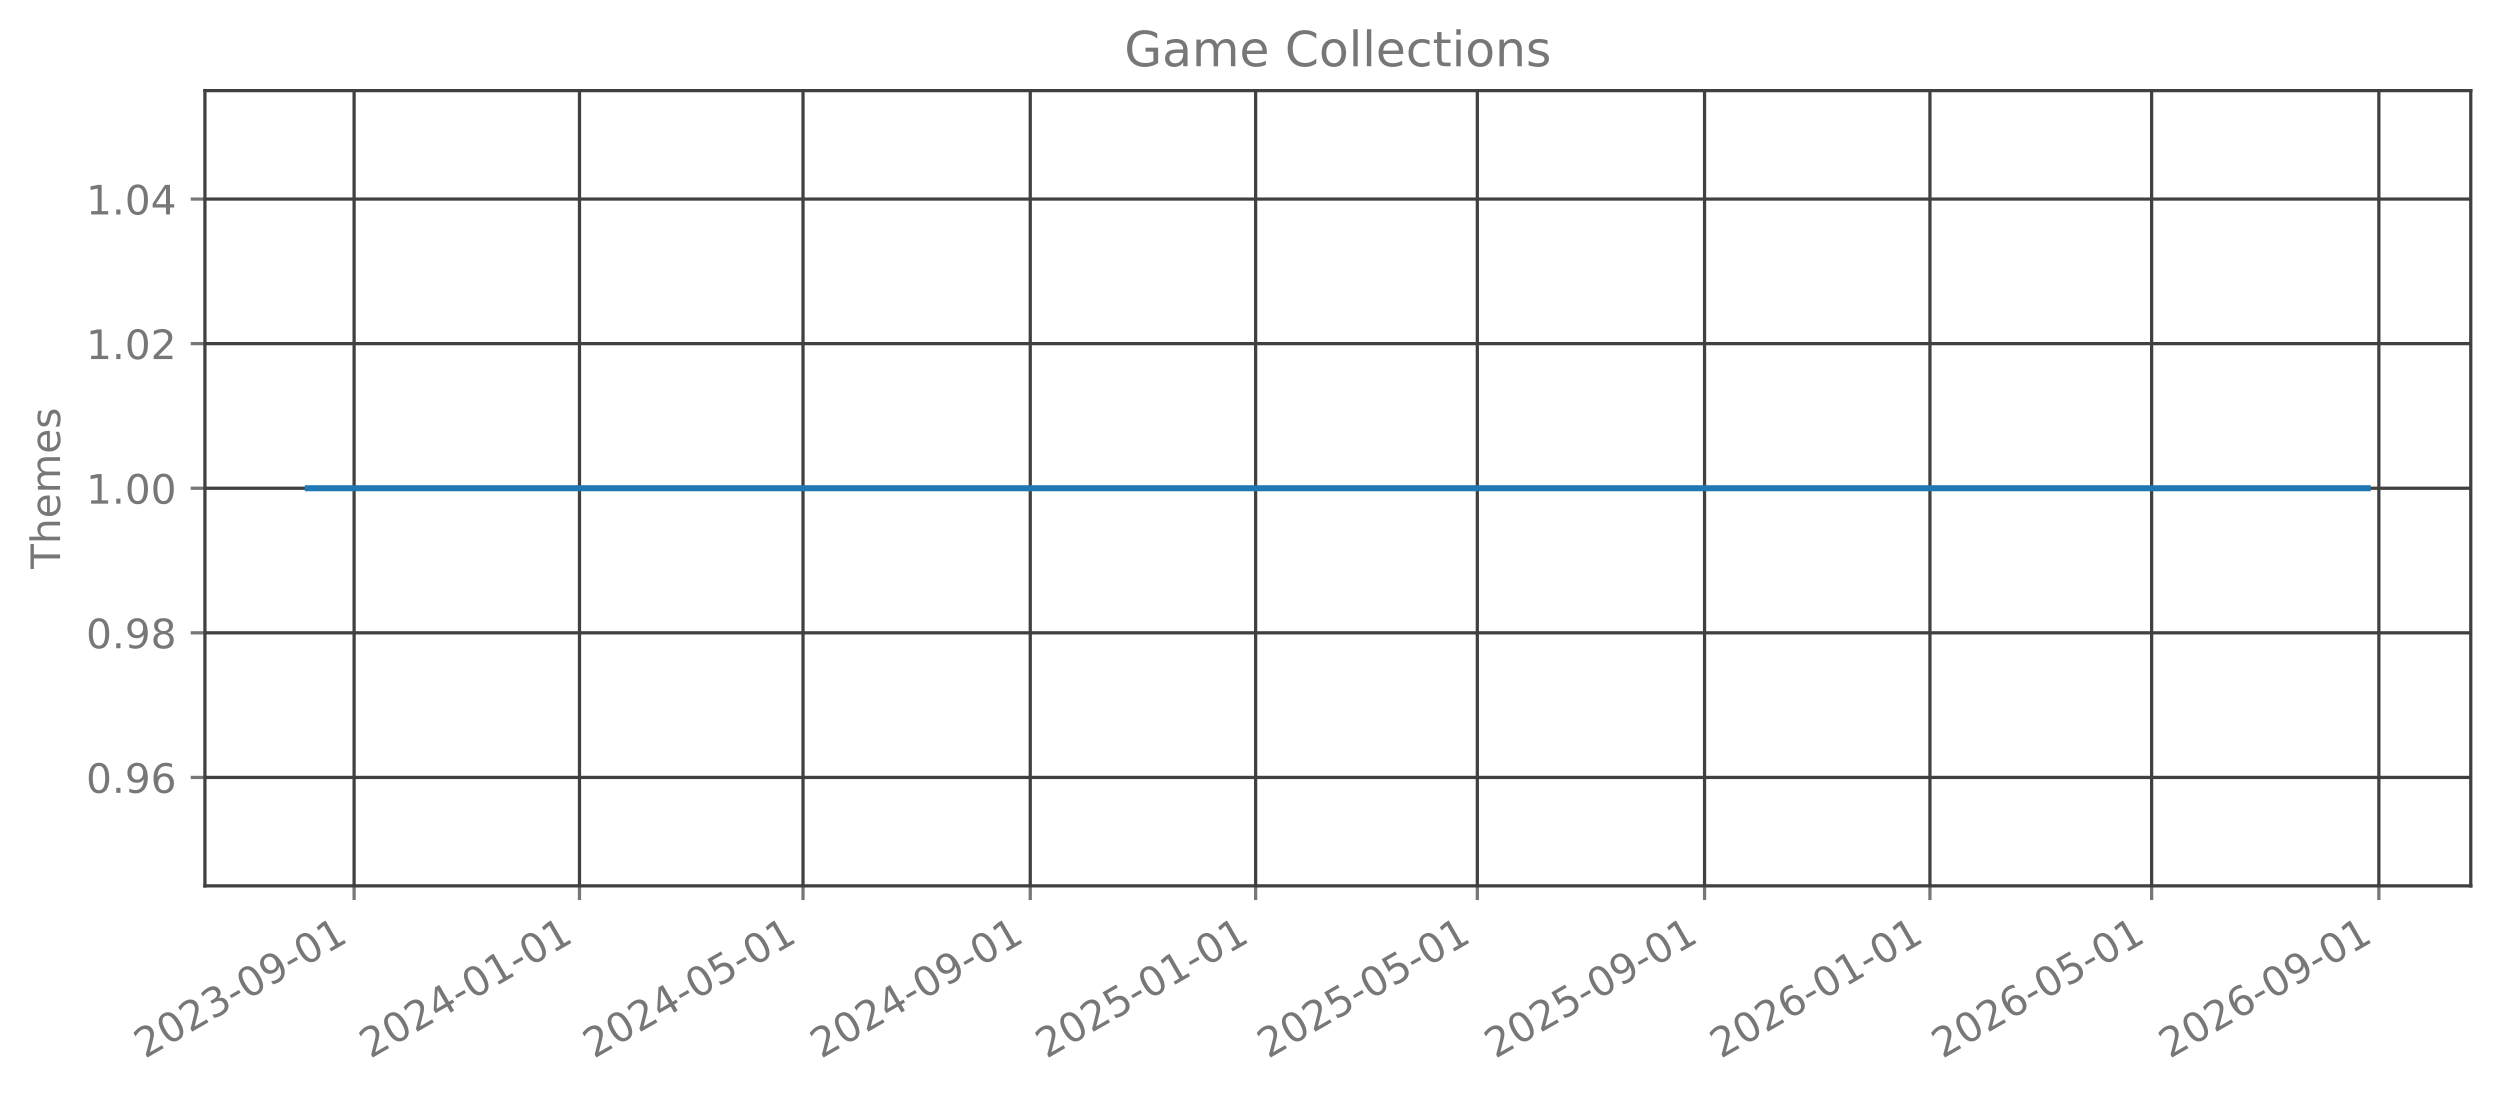
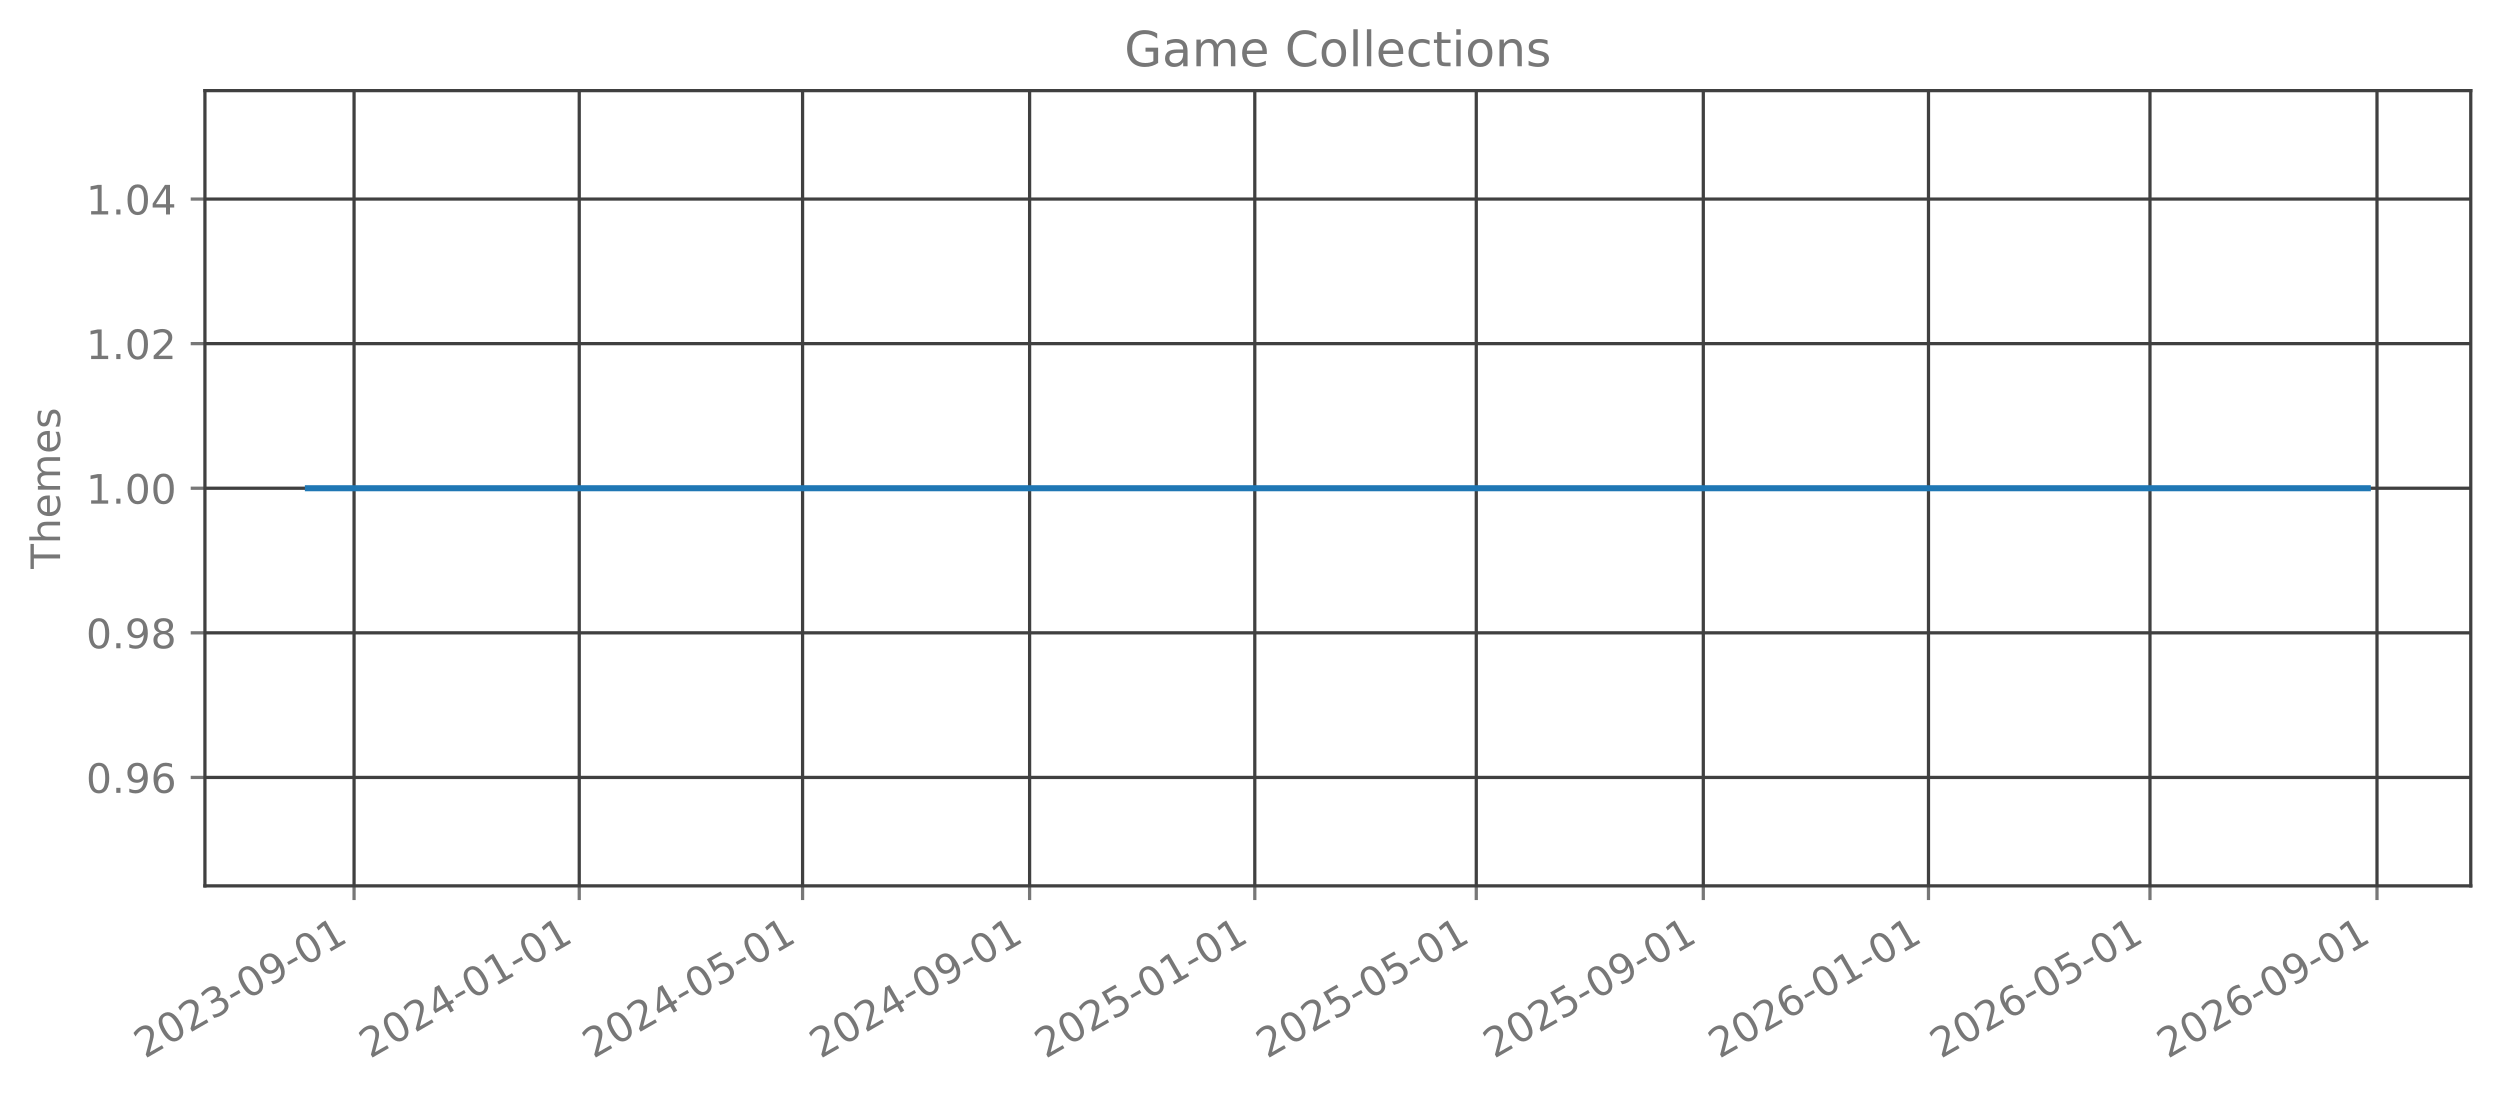
<svg xmlns="http://www.w3.org/2000/svg" xmlns:xlink="http://www.w3.org/1999/xlink" width="615.666pt" height="270.076pt" viewBox="0 0 615.666 270.076" version="1.1">
  <defs>
    <style type="text/css">*{stroke-linejoin: round; stroke-linecap: butt}</style>
  </defs>
  <g id="figure_1">
    <g id="patch_1">
      <path d="M 0 270.076  L 615.666 270.076  L 615.666 -0  L 0 -0  L 0 270.076  z " style="fill: none; opacity: 0" />
    </g>
    <g id="axes_1">
      <g id="patch_2">
        <path d="M 50.466 218.158  L 608.466 218.158  L 608.466 22.318  L 50.466 22.318  L 50.466 218.158  z " style="fill: none; opacity: 0" />
      </g>
      <g id="matplotlib.axis_1">
        <g id="xtick_1">
          <g id="line2d_1">
-             <path d="M 87.204 218.158  L 87.204 22.318  " clip-path="url(#pcd562d8901)" style="fill: none; stroke: #404040; stroke-width: 0.8; stroke-linecap: square" />
+             <path d="M 87.194 218.158  L 87.194 22.318  " clip-path="url(#p66ae424f6d)" style="fill: none; stroke: #404040; stroke-width: 0.8; stroke-linecap: square" />
          </g>
          <g id="line2d_2">
            <defs>
-               <path id="m063c635870" d="M 0 0  L 0 3.5  " style="stroke: #777777; stroke-width: 0.8" />
+               <path id="mac2048f939" d="M 0 0  L 0 3.5  " style="stroke: #777777; stroke-width: 0.8" />
            </defs>
            <g>
-               <use xlink:href="#m063c635870" x="87.204" y="218.158" style="fill: #777777; stroke: #777777; stroke-width: 0.8" />
+               <use xlink:href="#mac2048f939" x="87.194" y="218.158" style="fill: #777777; stroke: #777777; stroke-width: 0.8" />
            </g>
          </g>
          <g id="text_1">
-             <g style="fill: #777777" transform="translate(35.67309 260.7957) rotate(-30) scale(0.1 -0.1)">
+             <g style="fill: #777777" transform="translate(35.6629 260.7957) rotate(-30) scale(0.1 -0.1)">
              <defs>
                <path id="DejaVuSans-15" d="M 1228 531  L 3431 531  L 3431 0  L 469 0  L 469 531  Q 828 903 1448 1529  Q 2069 2156 2228 2338  Q 2531 2678 2651 2914  Q 2772 3150 2772 3378  Q 2772 3750 2511 3984  Q 2250 4219 1831 4219  Q 1534 4219 1204 4116  Q 875 4013 500 3803  L 500 4441  Q 881 4594 1212 4672  Q 1544 4750 1819 4750  Q 2544 4750 2975 4387  Q 3406 4025 3406 3419  Q 3406 3131 3298 2873  Q 3191 2616 2906 2266  Q 2828 2175 2409 1742  Q 1991 1309 1228 531  z " transform="scale(0.015625)" />
                <path id="DejaVuSans-13" d="M 2034 4250  Q 1547 4250 1301 3770  Q 1056 3291 1056 2328  Q 1056 1369 1301 889  Q 1547 409 2034 409  Q 2525 409 2770 889  Q 3016 1369 3016 2328  Q 3016 3291 2770 3770  Q 2525 4250 2034 4250  z M 2034 4750  Q 2819 4750 3233 4129  Q 3647 3509 3647 2328  Q 3647 1150 3233 529  Q 2819 -91 2034 -91  Q 1250 -91 836 529  Q 422 1150 422 2328  Q 422 3509 836 4129  Q 1250 4750 2034 4750  z " transform="scale(0.015625)" />
                <path id="DejaVuSans-16" d="M 2597 2516  Q 3050 2419 3304 2112  Q 3559 1806 3559 1356  Q 3559 666 3084 287  Q 2609 -91 1734 -91  Q 1441 -91 1130 -33  Q 819 25 488 141  L 488 750  Q 750 597 1062 519  Q 1375 441 1716 441  Q 2309 441 2620 675  Q 2931 909 2931 1356  Q 2931 1769 2642 2001  Q 2353 2234 1838 2234  L 1294 2234  L 1294 2753  L 1863 2753  Q 2328 2753 2575 2939  Q 2822 3125 2822 3475  Q 2822 3834 2567 4026  Q 2313 4219 1838 4219  Q 1578 4219 1281 4162  Q 984 4106 628 3988  L 628 4550  Q 988 4650 1302 4700  Q 1616 4750 1894 4750  Q 2613 4750 3031 4423  Q 3450 4097 3450 3541  Q 3450 3153 3228 2886  Q 3006 2619 2597 2516  z " transform="scale(0.015625)" />
                <path id="DejaVuSans-10" d="M 313 2009  L 1997 2009  L 1997 1497  L 313 1497  L 313 2009  z " transform="scale(0.015625)" />
                <path id="DejaVuSans-1c" d="M 703 97  L 703 672  Q 941 559 1184 500  Q 1428 441 1663 441  Q 2288 441 2617 861  Q 2947 1281 2994 2138  Q 2813 1869 2534 1725  Q 2256 1581 1919 1581  Q 1219 1581 811 2004  Q 403 2428 403 3163  Q 403 3881 828 4315  Q 1253 4750 1959 4750  Q 2769 4750 3195 4129  Q 3622 3509 3622 2328  Q 3622 1225 3098 567  Q 2575 -91 1691 -91  Q 1453 -91 1209 -44  Q 966 3 703 97  z M 1959 2075  Q 2384 2075 2632 2365  Q 2881 2656 2881 3163  Q 2881 3666 2632 3958  Q 2384 4250 1959 4250  Q 1534 4250 1286 3958  Q 1038 3666 1038 3163  Q 1038 2656 1286 2365  Q 1534 2075 1959 2075  z " transform="scale(0.015625)" />
                <path id="DejaVuSans-14" d="M 794 531  L 1825 531  L 1825 4091  L 703 3866  L 703 4441  L 1819 4666  L 2450 4666  L 2450 531  L 3481 531  L 3481 0  L 794 0  L 794 531  z " transform="scale(0.015625)" />
              </defs>
              <use xlink:href="#DejaVuSans-15" />
              <use xlink:href="#DejaVuSans-13" transform="translate(63.625 0)" />
              <use xlink:href="#DejaVuSans-15" transform="translate(127.25 0)" />
              <use xlink:href="#DejaVuSans-16" transform="translate(190.875 0)" />
              <use xlink:href="#DejaVuSans-10" transform="translate(254.5 0)" />
              <use xlink:href="#DejaVuSans-13" transform="translate(290.5781 0)" />
              <use xlink:href="#DejaVuSans-1c" transform="translate(354.2031 0)" />
              <use xlink:href="#DejaVuSans-10" transform="translate(417.8281 0)" />
              <use xlink:href="#DejaVuSans-13" transform="translate(453.9062 0)" />
              <use xlink:href="#DejaVuSans-14" transform="translate(517.5312 0)" />
            </g>
          </g>
        </g>
        <g id="xtick_2">
          <g id="line2d_3">
-             <path d="M 142.708 218.158  L 142.708 22.318  " clip-path="url(#pcd562d8901)" style="fill: none; stroke: #404040; stroke-width: 0.8; stroke-linecap: square" />
+             <path d="M 142.648 218.158  L 142.648 22.318  " clip-path="url(#p66ae424f6d)" style="fill: none; stroke: #404040; stroke-width: 0.8; stroke-linecap: square" />
          </g>
          <g id="line2d_4">
            <g>
-               <use xlink:href="#m063c635870" x="142.708" y="218.158" style="fill: #777777; stroke: #777777; stroke-width: 0.8" />
+               <use xlink:href="#mac2048f939" x="142.648" y="218.158" style="fill: #777777; stroke: #777777; stroke-width: 0.8" />
            </g>
          </g>
          <g id="text_2">
-             <g style="fill: #777777" transform="translate(91.17737 260.7957) rotate(-30) scale(0.1 -0.1)">
+             <g style="fill: #777777" transform="translate(91.11745 260.7957) rotate(-30) scale(0.1 -0.1)">
              <defs>
                <path id="DejaVuSans-17" d="M 2419 4116  L 825 1625  L 2419 1625  L 2419 4116  z M 2253 4666  L 3047 4666  L 3047 1625  L 3713 1625  L 3713 1100  L 3047 1100  L 3047 0  L 2419 0  L 2419 1100  L 313 1100  L 313 1709  L 2253 4666  z " transform="scale(0.015625)" />
              </defs>
              <use xlink:href="#DejaVuSans-15" />
              <use xlink:href="#DejaVuSans-13" transform="translate(63.625 0)" />
              <use xlink:href="#DejaVuSans-15" transform="translate(127.25 0)" />
              <use xlink:href="#DejaVuSans-17" transform="translate(190.875 0)" />
              <use xlink:href="#DejaVuSans-10" transform="translate(254.5 0)" />
              <use xlink:href="#DejaVuSans-13" transform="translate(290.5781 0)" />
              <use xlink:href="#DejaVuSans-14" transform="translate(354.2031 0)" />
              <use xlink:href="#DejaVuSans-10" transform="translate(417.8281 0)" />
              <use xlink:href="#DejaVuSans-13" transform="translate(453.9062 0)" />
              <use xlink:href="#DejaVuSans-14" transform="translate(517.5312 0)" />
            </g>
          </g>
        </g>
        <g id="xtick_3">
          <g id="line2d_5">
-             <path d="M 197.757 218.158  L 197.757 22.318  " clip-path="url(#pcd562d8901)" style="fill: none; stroke: #404040; stroke-width: 0.8; stroke-linecap: square" />
+             <path d="M 197.648 218.158  L 197.648 22.318  " clip-path="url(#p66ae424f6d)" style="fill: none; stroke: #404040; stroke-width: 0.8; stroke-linecap: square" />
          </g>
          <g id="line2d_6">
            <g>
-               <use xlink:href="#m063c635870" x="197.757" y="218.158" style="fill: #777777; stroke: #777777; stroke-width: 0.8" />
+               <use xlink:href="#mac2048f939" x="197.648" y="218.158" style="fill: #777777; stroke: #777777; stroke-width: 0.8" />
            </g>
          </g>
          <g id="text_3">
-             <g style="fill: #777777" transform="translate(146.2267 260.7957) rotate(-30) scale(0.1 -0.1)">
+             <g style="fill: #777777" transform="translate(146.1174 260.7957) rotate(-30) scale(0.1 -0.1)">
              <defs>
                <path id="DejaVuSans-18" d="M 691 4666  L 3169 4666  L 3169 4134  L 1269 4134  L 1269 2991  Q 1406 3038 1543 3061  Q 1681 3084 1819 3084  Q 2600 3084 3056 2656  Q 3513 2228 3513 1497  Q 3513 744 3044 326  Q 2575 -91 1722 -91  Q 1428 -91 1123 -41  Q 819 9 494 109  L 494 744  Q 775 591 1075 516  Q 1375 441 1709 441  Q 2250 441 2565 725  Q 2881 1009 2881 1497  Q 2881 1984 2565 2268  Q 2250 2553 1709 2553  Q 1456 2553 1204 2497  Q 953 2441 691 2322  L 691 4666  z " transform="scale(0.015625)" />
              </defs>
              <use xlink:href="#DejaVuSans-15" />
              <use xlink:href="#DejaVuSans-13" transform="translate(63.625 0)" />
              <use xlink:href="#DejaVuSans-15" transform="translate(127.25 0)" />
              <use xlink:href="#DejaVuSans-17" transform="translate(190.875 0)" />
              <use xlink:href="#DejaVuSans-10" transform="translate(254.5 0)" />
              <use xlink:href="#DejaVuSans-13" transform="translate(290.5781 0)" />
              <use xlink:href="#DejaVuSans-18" transform="translate(354.2031 0)" />
              <use xlink:href="#DejaVuSans-10" transform="translate(417.8281 0)" />
              <use xlink:href="#DejaVuSans-13" transform="translate(453.9062 0)" />
              <use xlink:href="#DejaVuSans-14" transform="translate(517.5312 0)" />
            </g>
          </g>
        </g>
        <g id="xtick_4">
          <g id="line2d_7">
-             <path d="M 253.717 218.158  L 253.717 22.318  " clip-path="url(#pcd562d8901)" style="fill: none; stroke: #404040; stroke-width: 0.8; stroke-linecap: square" />
+             <path d="M 253.557 218.158  L 253.557 22.318  " clip-path="url(#p66ae424f6d)" style="fill: none; stroke: #404040; stroke-width: 0.8; stroke-linecap: square" />
          </g>
          <g id="line2d_8">
            <g>
-               <use xlink:href="#m063c635870" x="253.717" y="218.158" style="fill: #777777; stroke: #777777; stroke-width: 0.8" />
+               <use xlink:href="#mac2048f939" x="253.557" y="218.158" style="fill: #777777; stroke: #777777; stroke-width: 0.8" />
            </g>
          </g>
          <g id="text_4">
-             <g style="fill: #777777" transform="translate(202.1859 260.7957) rotate(-30) scale(0.1 -0.1)">
+             <g style="fill: #777777" transform="translate(202.0265 260.7957) rotate(-30) scale(0.1 -0.1)">
              <use xlink:href="#DejaVuSans-15" />
              <use xlink:href="#DejaVuSans-13" transform="translate(63.625 0)" />
              <use xlink:href="#DejaVuSans-15" transform="translate(127.25 0)" />
              <use xlink:href="#DejaVuSans-17" transform="translate(190.875 0)" />
              <use xlink:href="#DejaVuSans-10" transform="translate(254.5 0)" />
              <use xlink:href="#DejaVuSans-13" transform="translate(290.5781 0)" />
              <use xlink:href="#DejaVuSans-1c" transform="translate(354.2031 0)" />
              <use xlink:href="#DejaVuSans-10" transform="translate(417.8281 0)" />
              <use xlink:href="#DejaVuSans-13" transform="translate(453.9062 0)" />
              <use xlink:href="#DejaVuSans-14" transform="translate(517.5312 0)" />
            </g>
          </g>
        </g>
        <g id="xtick_5">
          <g id="line2d_9">
-             <path d="M 309.221 218.158  L 309.221 22.318  " clip-path="url(#pcd562d8901)" style="fill: none; stroke: #404040; stroke-width: 0.8; stroke-linecap: square" />
+             <path d="M 309.012 218.158  L 309.012 22.318  " clip-path="url(#p66ae424f6d)" style="fill: none; stroke: #404040; stroke-width: 0.8; stroke-linecap: square" />
          </g>
          <g id="line2d_10">
            <g>
-               <use xlink:href="#m063c635870" x="309.221" y="218.158" style="fill: #777777; stroke: #777777; stroke-width: 0.8" />
+               <use xlink:href="#mac2048f939" x="309.012" y="218.158" style="fill: #777777; stroke: #777777; stroke-width: 0.8" />
            </g>
          </g>
          <g id="text_5">
-             <g style="fill: #777777" transform="translate(257.6902 260.7957) rotate(-30) scale(0.1 -0.1)">
+             <g style="fill: #777777" transform="translate(257.4811 260.7957) rotate(-30) scale(0.1 -0.1)">
              <use xlink:href="#DejaVuSans-15" />
              <use xlink:href="#DejaVuSans-13" transform="translate(63.625 0)" />
              <use xlink:href="#DejaVuSans-15" transform="translate(127.25 0)" />
              <use xlink:href="#DejaVuSans-18" transform="translate(190.875 0)" />
              <use xlink:href="#DejaVuSans-10" transform="translate(254.5 0)" />
              <use xlink:href="#DejaVuSans-13" transform="translate(290.5781 0)" />
              <use xlink:href="#DejaVuSans-14" transform="translate(354.2031 0)" />
              <use xlink:href="#DejaVuSans-10" transform="translate(417.8281 0)" />
              <use xlink:href="#DejaVuSans-13" transform="translate(453.9062 0)" />
              <use xlink:href="#DejaVuSans-14" transform="translate(517.5312 0)" />
            </g>
          </g>
        </g>
        <g id="xtick_6">
          <g id="line2d_11">
-             <path d="M 363.815 218.158  L 363.815 22.318  " clip-path="url(#pcd562d8901)" style="fill: none; stroke: #404040; stroke-width: 0.8; stroke-linecap: square" />
+             <path d="M 363.557 218.158  L 363.557 22.318  " clip-path="url(#p66ae424f6d)" style="fill: none; stroke: #404040; stroke-width: 0.8; stroke-linecap: square" />
          </g>
          <g id="line2d_12">
            <g>
-               <use xlink:href="#m063c635870" x="363.815" y="218.158" style="fill: #777777; stroke: #777777; stroke-width: 0.8" />
+               <use xlink:href="#mac2048f939" x="363.557" y="218.158" style="fill: #777777; stroke: #777777; stroke-width: 0.8" />
            </g>
          </g>
          <g id="text_6">
-             <g style="fill: #777777" transform="translate(312.2846 260.7957) rotate(-30) scale(0.1 -0.1)">
+             <g style="fill: #777777" transform="translate(312.0265 260.7957) rotate(-30) scale(0.1 -0.1)">
              <use xlink:href="#DejaVuSans-15" />
              <use xlink:href="#DejaVuSans-13" transform="translate(63.625 0)" />
              <use xlink:href="#DejaVuSans-15" transform="translate(127.25 0)" />
              <use xlink:href="#DejaVuSans-18" transform="translate(190.875 0)" />
              <use xlink:href="#DejaVuSans-10" transform="translate(254.5 0)" />
              <use xlink:href="#DejaVuSans-13" transform="translate(290.5781 0)" />
              <use xlink:href="#DejaVuSans-18" transform="translate(354.2031 0)" />
              <use xlink:href="#DejaVuSans-10" transform="translate(417.8281 0)" />
              <use xlink:href="#DejaVuSans-13" transform="translate(453.9062 0)" />
              <use xlink:href="#DejaVuSans-14" transform="translate(517.5312 0)" />
            </g>
          </g>
        </g>
        <g id="xtick_7">
          <g id="line2d_13">
-             <path d="M 419.775 218.158  L 419.775 22.318  " clip-path="url(#pcd562d8901)" style="fill: none; stroke: #404040; stroke-width: 0.8; stroke-linecap: square" />
+             <path d="M 419.466 218.158  L 419.466 22.318  " clip-path="url(#p66ae424f6d)" style="fill: none; stroke: #404040; stroke-width: 0.8; stroke-linecap: square" />
          </g>
          <g id="line2d_14">
            <g>
-               <use xlink:href="#m063c635870" x="419.775" y="218.158" style="fill: #777777; stroke: #777777; stroke-width: 0.8" />
+               <use xlink:href="#mac2048f939" x="419.466" y="218.158" style="fill: #777777; stroke: #777777; stroke-width: 0.8" />
            </g>
          </g>
          <g id="text_7">
-             <g style="fill: #777777" transform="translate(368.2438 260.7957) rotate(-30) scale(0.1 -0.1)">
+             <g style="fill: #777777" transform="translate(367.9356 260.7957) rotate(-30) scale(0.1 -0.1)">
              <use xlink:href="#DejaVuSans-15" />
              <use xlink:href="#DejaVuSans-13" transform="translate(63.625 0)" />
              <use xlink:href="#DejaVuSans-15" transform="translate(127.25 0)" />
              <use xlink:href="#DejaVuSans-18" transform="translate(190.875 0)" />
              <use xlink:href="#DejaVuSans-10" transform="translate(254.5 0)" />
              <use xlink:href="#DejaVuSans-13" transform="translate(290.5781 0)" />
              <use xlink:href="#DejaVuSans-1c" transform="translate(354.2031 0)" />
              <use xlink:href="#DejaVuSans-10" transform="translate(417.8281 0)" />
              <use xlink:href="#DejaVuSans-13" transform="translate(453.9062 0)" />
              <use xlink:href="#DejaVuSans-14" transform="translate(517.5312 0)" />
            </g>
          </g>
        </g>
        <g id="xtick_8">
          <g id="line2d_15">
-             <path d="M 475.279 218.158  L 475.279 22.318  " clip-path="url(#pcd562d8901)" style="fill: none; stroke: #404040; stroke-width: 0.8; stroke-linecap: square" />
+             <path d="M 474.921 218.158  L 474.921 22.318  " clip-path="url(#p66ae424f6d)" style="fill: none; stroke: #404040; stroke-width: 0.8; stroke-linecap: square" />
          </g>
          <g id="line2d_16">
            <g>
-               <use xlink:href="#m063c635870" x="475.279" y="218.158" style="fill: #777777; stroke: #777777; stroke-width: 0.8" />
+               <use xlink:href="#mac2048f939" x="474.921" y="218.158" style="fill: #777777; stroke: #777777; stroke-width: 0.8" />
            </g>
          </g>
          <g id="text_8">
-             <g style="fill: #777777" transform="translate(423.7481 260.7957) rotate(-30) scale(0.1 -0.1)">
+             <g style="fill: #777777" transform="translate(423.3902 260.7957) rotate(-30) scale(0.1 -0.1)">
              <defs>
                <path id="DejaVuSans-19" d="M 2113 2584  Q 1688 2584 1439 2293  Q 1191 2003 1191 1497  Q 1191 994 1439 701  Q 1688 409 2113 409  Q 2538 409 2786 701  Q 3034 994 3034 1497  Q 3034 2003 2786 2293  Q 2538 2584 2113 2584  z M 3366 4563  L 3366 3988  Q 3128 4100 2886 4159  Q 2644 4219 2406 4219  Q 1781 4219 1451 3797  Q 1122 3375 1075 2522  Q 1259 2794 1537 2939  Q 1816 3084 2150 3084  Q 2853 3084 3261 2657  Q 3669 2231 3669 1497  Q 3669 778 3244 343  Q 2819 -91 2113 -91  Q 1303 -91 875 529  Q 447 1150 447 2328  Q 447 3434 972 4092  Q 1497 4750 2381 4750  Q 2619 4750 2861 4703  Q 3103 4656 3366 4563  z " transform="scale(0.015625)" />
              </defs>
              <use xlink:href="#DejaVuSans-15" />
              <use xlink:href="#DejaVuSans-13" transform="translate(63.625 0)" />
              <use xlink:href="#DejaVuSans-15" transform="translate(127.25 0)" />
              <use xlink:href="#DejaVuSans-19" transform="translate(190.875 0)" />
              <use xlink:href="#DejaVuSans-10" transform="translate(254.5 0)" />
              <use xlink:href="#DejaVuSans-13" transform="translate(290.5781 0)" />
              <use xlink:href="#DejaVuSans-14" transform="translate(354.2031 0)" />
              <use xlink:href="#DejaVuSans-10" transform="translate(417.8281 0)" />
              <use xlink:href="#DejaVuSans-13" transform="translate(453.9062 0)" />
              <use xlink:href="#DejaVuSans-14" transform="translate(517.5312 0)" />
            </g>
          </g>
        </g>
        <g id="xtick_9">
          <g id="line2d_17">
-             <path d="M 529.873 218.158  L 529.873 22.318  " clip-path="url(#pcd562d8901)" style="fill: none; stroke: #404040; stroke-width: 0.8; stroke-linecap: square" />
+             <path d="M 529.466 218.158  L 529.466 22.318  " clip-path="url(#p66ae424f6d)" style="fill: none; stroke: #404040; stroke-width: 0.8; stroke-linecap: square" />
          </g>
          <g id="line2d_18">
            <g>
-               <use xlink:href="#m063c635870" x="529.873" y="218.158" style="fill: #777777; stroke: #777777; stroke-width: 0.8" />
+               <use xlink:href="#mac2048f939" x="529.466" y="218.158" style="fill: #777777; stroke: #777777; stroke-width: 0.8" />
            </g>
          </g>
          <g id="text_9">
-             <g style="fill: #777777" transform="translate(478.3425 260.7957) rotate(-30) scale(0.1 -0.1)">
+             <g style="fill: #777777" transform="translate(477.9356 260.7957) rotate(-30) scale(0.1 -0.1)">
              <use xlink:href="#DejaVuSans-15" />
              <use xlink:href="#DejaVuSans-13" transform="translate(63.625 0)" />
              <use xlink:href="#DejaVuSans-15" transform="translate(127.25 0)" />
              <use xlink:href="#DejaVuSans-19" transform="translate(190.875 0)" />
              <use xlink:href="#DejaVuSans-10" transform="translate(254.5 0)" />
              <use xlink:href="#DejaVuSans-13" transform="translate(290.5781 0)" />
              <use xlink:href="#DejaVuSans-18" transform="translate(354.2031 0)" />
              <use xlink:href="#DejaVuSans-10" transform="translate(417.8281 0)" />
              <use xlink:href="#DejaVuSans-13" transform="translate(453.9062 0)" />
              <use xlink:href="#DejaVuSans-14" transform="translate(517.5312 0)" />
            </g>
          </g>
        </g>
        <g id="xtick_10">
          <g id="line2d_19">
-             <path d="M 585.832 218.158  L 585.832 22.318  " clip-path="url(#pcd562d8901)" style="fill: none; stroke: #404040; stroke-width: 0.8; stroke-linecap: square" />
+             <path d="M 585.375 218.158  L 585.375 22.318  " clip-path="url(#p66ae424f6d)" style="fill: none; stroke: #404040; stroke-width: 0.8; stroke-linecap: square" />
          </g>
          <g id="line2d_20">
            <g>
-               <use xlink:href="#m063c635870" x="585.832" y="218.158" style="fill: #777777; stroke: #777777; stroke-width: 0.8" />
+               <use xlink:href="#mac2048f939" x="585.375" y="218.158" style="fill: #777777; stroke: #777777; stroke-width: 0.8" />
            </g>
          </g>
          <g id="text_10">
-             <g style="fill: #777777" transform="translate(534.3017 260.7957) rotate(-30) scale(0.1 -0.1)">
+             <g style="fill: #777777" transform="translate(533.8447 260.7957) rotate(-30) scale(0.1 -0.1)">
              <use xlink:href="#DejaVuSans-15" />
              <use xlink:href="#DejaVuSans-13" transform="translate(63.625 0)" />
              <use xlink:href="#DejaVuSans-15" transform="translate(127.25 0)" />
              <use xlink:href="#DejaVuSans-19" transform="translate(190.875 0)" />
              <use xlink:href="#DejaVuSans-10" transform="translate(254.5 0)" />
              <use xlink:href="#DejaVuSans-13" transform="translate(290.5781 0)" />
              <use xlink:href="#DejaVuSans-1c" transform="translate(354.2031 0)" />
              <use xlink:href="#DejaVuSans-10" transform="translate(417.8281 0)" />
              <use xlink:href="#DejaVuSans-13" transform="translate(453.9062 0)" />
              <use xlink:href="#DejaVuSans-14" transform="translate(517.5312 0)" />
            </g>
          </g>
        </g>
      </g>
      <g id="matplotlib.axis_2">
        <g id="ytick_1">
          <g id="line2d_21">
-             <path d="M 50.466 191.453  L 608.466 191.453  " clip-path="url(#pcd562d8901)" style="fill: none; stroke: #404040; stroke-width: 0.8; stroke-linecap: square" />
+             <path d="M 50.466 191.453  L 608.466 191.453  " clip-path="url(#p66ae424f6d)" style="fill: none; stroke: #404040; stroke-width: 0.8; stroke-linecap: square" />
          </g>
          <g id="line2d_22">
            <defs>
-               <path id="m765df7638c" d="M 0 0  L -3.5 0  " style="stroke: #777777; stroke-width: 0.8" />
+               <path id="m8f16e25e24" d="M 0 0  L -3.5 0  " style="stroke: #777777; stroke-width: 0.8" />
            </defs>
            <g>
-               <use xlink:href="#m765df7638c" x="50.466" y="191.453" style="fill: #777777; stroke: #777777; stroke-width: 0.8" />
+               <use xlink:href="#m8f16e25e24" x="50.466" y="191.453" style="fill: #777777; stroke: #777777; stroke-width: 0.8" />
            </g>
          </g>
          <g id="text_11">
            <g style="fill: #777777" transform="translate(21.20078 195.2515) scale(0.1 -0.1)">
              <defs>
                <path id="DejaVuSans-11" d="M 684 794  L 1344 794  L 1344 0  L 684 0  L 684 794  z " transform="scale(0.015625)" />
              </defs>
              <use xlink:href="#DejaVuSans-13" />
              <use xlink:href="#DejaVuSans-11" transform="translate(63.625 0)" />
              <use xlink:href="#DejaVuSans-1c" transform="translate(95.40625 0)" />
              <use xlink:href="#DejaVuSans-19" transform="translate(159.0312 0)" />
            </g>
          </g>
        </g>
        <g id="ytick_2">
          <g id="line2d_23">
-             <path d="M 50.466 155.845  L 608.466 155.845  " clip-path="url(#pcd562d8901)" style="fill: none; stroke: #404040; stroke-width: 0.8; stroke-linecap: square" />
+             <path d="M 50.466 155.845  L 608.466 155.845  " clip-path="url(#p66ae424f6d)" style="fill: none; stroke: #404040; stroke-width: 0.8; stroke-linecap: square" />
          </g>
          <g id="line2d_24">
            <g>
-               <use xlink:href="#m765df7638c" x="50.466" y="155.845" style="fill: #777777; stroke: #777777; stroke-width: 0.8" />
+               <use xlink:href="#m8f16e25e24" x="50.466" y="155.845" style="fill: #777777; stroke: #777777; stroke-width: 0.8" />
            </g>
          </g>
          <g id="text_12">
            <g style="fill: #777777" transform="translate(21.20078 159.6442) scale(0.1 -0.1)">
              <defs>
                <path id="DejaVuSans-1b" d="M 2034 2216  Q 1584 2216 1326 1975  Q 1069 1734 1069 1313  Q 1069 891 1326 650  Q 1584 409 2034 409  Q 2484 409 2743 651  Q 3003 894 3003 1313  Q 3003 1734 2745 1975  Q 2488 2216 2034 2216  z M 1403 2484  Q 997 2584 770 2862  Q 544 3141 544 3541  Q 544 4100 942 4425  Q 1341 4750 2034 4750  Q 2731 4750 3128 4425  Q 3525 4100 3525 3541  Q 3525 3141 3298 2862  Q 3072 2584 2669 2484  Q 3125 2378 3379 2068  Q 3634 1759 3634 1313  Q 3634 634 3220 271  Q 2806 -91 2034 -91  Q 1263 -91 848 271  Q 434 634 434 1313  Q 434 1759 690 2068  Q 947 2378 1403 2484  z M 1172 3481  Q 1172 3119 1398 2916  Q 1625 2713 2034 2713  Q 2441 2713 2670 2916  Q 2900 3119 2900 3481  Q 2900 3844 2670 4047  Q 2441 4250 2034 4250  Q 1625 4250 1398 4047  Q 1172 3844 1172 3481  z " transform="scale(0.015625)" />
              </defs>
              <use xlink:href="#DejaVuSans-13" />
              <use xlink:href="#DejaVuSans-11" transform="translate(63.625 0)" />
              <use xlink:href="#DejaVuSans-1c" transform="translate(95.40625 0)" />
              <use xlink:href="#DejaVuSans-1b" transform="translate(159.0312 0)" />
            </g>
          </g>
        </g>
        <g id="ytick_3">
          <g id="line2d_25">
-             <path d="M 50.466 120.238  L 608.466 120.238  " clip-path="url(#pcd562d8901)" style="fill: none; stroke: #404040; stroke-width: 0.8; stroke-linecap: square" />
+             <path d="M 50.466 120.238  L 608.466 120.238  " clip-path="url(#p66ae424f6d)" style="fill: none; stroke: #404040; stroke-width: 0.8; stroke-linecap: square" />
          </g>
          <g id="line2d_26">
            <g>
-               <use xlink:href="#m765df7638c" x="50.466" y="120.238" style="fill: #777777; stroke: #777777; stroke-width: 0.8" />
+               <use xlink:href="#m8f16e25e24" x="50.466" y="120.238" style="fill: #777777; stroke: #777777; stroke-width: 0.8" />
            </g>
          </g>
          <g id="text_13">
            <g style="fill: #777777" transform="translate(21.20078 124.037) scale(0.1 -0.1)">
              <use xlink:href="#DejaVuSans-14" />
              <use xlink:href="#DejaVuSans-11" transform="translate(63.625 0)" />
              <use xlink:href="#DejaVuSans-13" transform="translate(95.40625 0)" />
              <use xlink:href="#DejaVuSans-13" transform="translate(159.0312 0)" />
            </g>
          </g>
        </g>
        <g id="ytick_4">
          <g id="line2d_27">
-             <path d="M 50.466 84.631  L 608.466 84.631  " clip-path="url(#pcd562d8901)" style="fill: none; stroke: #404040; stroke-width: 0.8; stroke-linecap: square" />
+             <path d="M 50.466 84.631  L 608.466 84.631  " clip-path="url(#p66ae424f6d)" style="fill: none; stroke: #404040; stroke-width: 0.8; stroke-linecap: square" />
          </g>
          <g id="line2d_28">
            <g>
-               <use xlink:href="#m765df7638c" x="50.466" y="84.631" style="fill: #777777; stroke: #777777; stroke-width: 0.8" />
+               <use xlink:href="#m8f16e25e24" x="50.466" y="84.631" style="fill: #777777; stroke: #777777; stroke-width: 0.8" />
            </g>
          </g>
          <g id="text_14">
            <g style="fill: #777777" transform="translate(21.20078 88.42968) scale(0.1 -0.1)">
              <use xlink:href="#DejaVuSans-14" />
              <use xlink:href="#DejaVuSans-11" transform="translate(63.625 0)" />
              <use xlink:href="#DejaVuSans-13" transform="translate(95.40625 0)" />
              <use xlink:href="#DejaVuSans-15" transform="translate(159.0312 0)" />
            </g>
          </g>
        </g>
        <g id="ytick_5">
          <g id="line2d_29">
-             <path d="M 50.466 49.024  L 608.466 49.024  " clip-path="url(#pcd562d8901)" style="fill: none; stroke: #404040; stroke-width: 0.8; stroke-linecap: square" />
+             <path d="M 50.466 49.024  L 608.466 49.024  " clip-path="url(#p66ae424f6d)" style="fill: none; stroke: #404040; stroke-width: 0.8; stroke-linecap: square" />
          </g>
          <g id="line2d_30">
            <g>
-               <use xlink:href="#m765df7638c" x="50.466" y="49.024" style="fill: #777777; stroke: #777777; stroke-width: 0.8" />
+               <use xlink:href="#m8f16e25e24" x="50.466" y="49.024" style="fill: #777777; stroke: #777777; stroke-width: 0.8" />
            </g>
          </g>
          <g id="text_15">
            <g style="fill: #777777" transform="translate(21.20078 52.82241) scale(0.1 -0.1)">
              <use xlink:href="#DejaVuSans-14" />
              <use xlink:href="#DejaVuSans-11" transform="translate(63.625 0)" />
              <use xlink:href="#DejaVuSans-13" transform="translate(95.40625 0)" />
              <use xlink:href="#DejaVuSans-17" transform="translate(159.0312 0)" />
            </g>
          </g>
        </g>
        <g id="text_16">
          <g style="fill: #777777" transform="translate(14.79844 140.0889) rotate(-90) scale(0.1 -0.1)">
            <defs>
              <path id="DejaVuSans-37" d="M -19 4666  L 3928 4666  L 3928 4134  L 2272 4134  L 2272 0  L 1638 0  L 1638 4134  L -19 4134  L -19 4666  z " transform="scale(0.015625)" />
              <path id="DejaVuSans-4b" d="M 3513 2113  L 3513 0  L 2938 0  L 2938 2094  Q 2938 2591 2744 2837  Q 2550 3084 2163 3084  Q 1697 3084 1428 2787  Q 1159 2491 1159 1978  L 1159 0  L 581 0  L 581 4863  L 1159 4863  L 1159 2956  Q 1366 3272 1645 3428  Q 1925 3584 2291 3584  Q 2894 3584 3203 3211  Q 3513 2838 3513 2113  z " transform="scale(0.015625)" />
              <path id="DejaVuSans-48" d="M 3597 1894  L 3597 1613  L 953 1613  Q 991 1019 1311 708  Q 1631 397 2203 397  Q 2534 397 2845 478  Q 3156 559 3463 722  L 3463 178  Q 3153 47 2828 -22  Q 2503 -91 2169 -91  Q 1331 -91 842 396  Q 353 884 353 1716  Q 353 2575 817 3079  Q 1281 3584 2069 3584  Q 2775 3584 3186 3129  Q 3597 2675 3597 1894  z M 3022 2063  Q 3016 2534 2758 2815  Q 2500 3097 2075 3097  Q 1594 3097 1305 2825  Q 1016 2553 972 2059  L 3022 2063  z " transform="scale(0.015625)" />
              <path id="DejaVuSans-50" d="M 3328 2828  Q 3544 3216 3844 3400  Q 4144 3584 4550 3584  Q 5097 3584 5394 3201  Q 5691 2819 5691 2113  L 5691 0  L 5113 0  L 5113 2094  Q 5113 2597 4934 2840  Q 4756 3084 4391 3084  Q 3944 3084 3684 2787  Q 3425 2491 3425 1978  L 3425 0  L 2847 0  L 2847 2094  Q 2847 2600 2669 2842  Q 2491 3084 2119 3084  Q 1678 3084 1418 2786  Q 1159 2488 1159 1978  L 1159 0  L 581 0  L 581 3500  L 1159 3500  L 1159 2956  Q 1356 3278 1631 3431  Q 1906 3584 2284 3584  Q 2666 3584 2933 3390  Q 3200 3197 3328 2828  z " transform="scale(0.015625)" />
              <path id="DejaVuSans-56" d="M 2834 3397  L 2834 2853  Q 2591 2978 2328 3040  Q 2066 3103 1784 3103  Q 1356 3103 1142 2972  Q 928 2841 928 2578  Q 928 2378 1081 2264  Q 1234 2150 1697 2047  L 1894 2003  Q 2506 1872 2764 1633  Q 3022 1394 3022 966  Q 3022 478 2636 193  Q 2250 -91 1575 -91  Q 1294 -91 989 -36  Q 684 19 347 128  L 347 722  Q 666 556 975 473  Q 1284 391 1588 391  Q 1994 391 2212 530  Q 2431 669 2431 922  Q 2431 1156 2273 1281  Q 2116 1406 1581 1522  L 1381 1569  Q 847 1681 609 1914  Q 372 2147 372 2553  Q 372 3047 722 3315  Q 1072 3584 1716 3584  Q 2034 3584 2315 3537  Q 2597 3491 2834 3397  z " transform="scale(0.015625)" />
            </defs>
            <use xlink:href="#DejaVuSans-37" />
            <use xlink:href="#DejaVuSans-4b" transform="translate(61.07812 0)" />
            <use xlink:href="#DejaVuSans-48" transform="translate(124.4531 0)" />
            <use xlink:href="#DejaVuSans-50" transform="translate(185.9844 0)" />
            <use xlink:href="#DejaVuSans-48" transform="translate(283.3906 0)" />
            <use xlink:href="#DejaVuSans-56" transform="translate(344.9219 0)" />
          </g>
        </g>
      </g>
      <g id="line2d_31">
-         <path d="M 75.83 120.238  L 583.103 120.238  " clip-path="url(#pcd562d8901)" style="fill: none; stroke: #1f77b4; stroke-width: 1.5; stroke-linecap: square" />
+         <path d="M 75.83 120.238  L 583.103 120.238  " clip-path="url(#p66ae424f6d)" style="fill: none; stroke: #1f77b4; stroke-width: 1.5; stroke-linecap: square" />
      </g>
      <g id="patch_3">
        <path d="M 50.466 218.158  L 50.466 22.318  " style="fill: none; stroke: #404040; stroke-width: 0.8; stroke-linejoin: miter; stroke-linecap: square" />
      </g>
      <g id="patch_4">
        <path d="M 608.466 218.158  L 608.466 22.318  " style="fill: none; stroke: #404040; stroke-width: 0.8; stroke-linejoin: miter; stroke-linecap: square" />
      </g>
      <g id="patch_5">
        <path d="M 50.466 218.158  L 608.466 218.158  " style="fill: none; stroke: #404040; stroke-width: 0.8; stroke-linejoin: miter; stroke-linecap: square" />
      </g>
      <g id="patch_6">
        <path d="M 50.466 22.318  L 608.466 22.318  " style="fill: none; stroke: #404040; stroke-width: 0.8; stroke-linejoin: miter; stroke-linecap: square" />
      </g>
      <g id="text_17">
        <g style="fill: #777777" transform="translate(276.8933 16.31812) scale(0.12 -0.12)">
          <defs>
            <path id="DejaVuSans-2a" d="M 3809 666  L 3809 1919  L 2778 1919  L 2778 2438  L 4434 2438  L 4434 434  Q 4069 175 3628 42  Q 3188 -91 2688 -91  Q 1594 -91 976 548  Q 359 1188 359 2328  Q 359 3472 976 4111  Q 1594 4750 2688 4750  Q 3144 4750 3555 4637  Q 3966 4525 4313 4306  L 4313 3634  Q 3963 3931 3569 4081  Q 3175 4231 2741 4231  Q 1884 4231 1454 3753  Q 1025 3275 1025 2328  Q 1025 1384 1454 906  Q 1884 428 2741 428  Q 3075 428 3337 486  Q 3600 544 3809 666  z " transform="scale(0.015625)" />
            <path id="DejaVuSans-44" d="M 2194 1759  Q 1497 1759 1228 1600  Q 959 1441 959 1056  Q 959 750 1161 570  Q 1363 391 1709 391  Q 2188 391 2477 730  Q 2766 1069 2766 1631  L 2766 1759  L 2194 1759  z M 3341 1997  L 3341 0  L 2766 0  L 2766 531  Q 2569 213 2275 61  Q 1981 -91 1556 -91  Q 1019 -91 701 211  Q 384 513 384 1019  Q 384 1609 779 1909  Q 1175 2209 1959 2209  L 2766 2209  L 2766 2266  Q 2766 2663 2505 2880  Q 2244 3097 1772 3097  Q 1472 3097 1187 3025  Q 903 2953 641 2809  L 641 3341  Q 956 3463 1253 3523  Q 1550 3584 1831 3584  Q 2591 3584 2966 3190  Q 3341 2797 3341 1997  z " transform="scale(0.015625)" />
            <path id="DejaVuSans-3" transform="scale(0.015625)" />
            <path id="DejaVuSans-26" d="M 4122 4306  L 4122 3641  Q 3803 3938 3442 4084  Q 3081 4231 2675 4231  Q 1875 4231 1450 3742  Q 1025 3253 1025 2328  Q 1025 1406 1450 917  Q 1875 428 2675 428  Q 3081 428 3442 575  Q 3803 722 4122 1019  L 4122 359  Q 3791 134 3420 21  Q 3050 -91 2638 -91  Q 1578 -91 968 557  Q 359 1206 359 2328  Q 359 3453 968 4101  Q 1578 4750 2638 4750  Q 3056 4750 3426 4639  Q 3797 4528 4122 4306  z " transform="scale(0.015625)" />
            <path id="DejaVuSans-52" d="M 1959 3097  Q 1497 3097 1228 2736  Q 959 2375 959 1747  Q 959 1119 1226 758  Q 1494 397 1959 397  Q 2419 397 2687 759  Q 2956 1122 2956 1747  Q 2956 2369 2687 2733  Q 2419 3097 1959 3097  z M 1959 3584  Q 2709 3584 3137 3096  Q 3566 2609 3566 1747  Q 3566 888 3137 398  Q 2709 -91 1959 -91  Q 1206 -91 779 398  Q 353 888 353 1747  Q 353 2609 779 3096  Q 1206 3584 1959 3584  z " transform="scale(0.015625)" />
            <path id="DejaVuSans-4f" d="M 603 4863  L 1178 4863  L 1178 0  L 603 0  L 603 4863  z " transform="scale(0.015625)" />
            <path id="DejaVuSans-46" d="M 3122 3366  L 3122 2828  Q 2878 2963 2633 3030  Q 2388 3097 2138 3097  Q 1578 3097 1268 2742  Q 959 2388 959 1747  Q 959 1106 1268 751  Q 1578 397 2138 397  Q 2388 397 2633 464  Q 2878 531 3122 666  L 3122 134  Q 2881 22 2623 -34  Q 2366 -91 2075 -91  Q 1284 -91 818 406  Q 353 903 353 1747  Q 353 2603 823 3093  Q 1294 3584 2113 3584  Q 2378 3584 2631 3529  Q 2884 3475 3122 3366  z " transform="scale(0.015625)" />
            <path id="DejaVuSans-57" d="M 1172 4494  L 1172 3500  L 2356 3500  L 2356 3053  L 1172 3053  L 1172 1153  Q 1172 725 1289 603  Q 1406 481 1766 481  L 2356 481  L 2356 0  L 1766 0  Q 1100 0 847 248  Q 594 497 594 1153  L 594 3053  L 172 3053  L 172 3500  L 594 3500  L 594 4494  L 1172 4494  z " transform="scale(0.015625)" />
            <path id="DejaVuSans-4c" d="M 603 3500  L 1178 3500  L 1178 0  L 603 0  L 603 3500  z M 603 4863  L 1178 4863  L 1178 4134  L 603 4134  L 603 4863  z " transform="scale(0.015625)" />
            <path id="DejaVuSans-51" d="M 3513 2113  L 3513 0  L 2938 0  L 2938 2094  Q 2938 2591 2744 2837  Q 2550 3084 2163 3084  Q 1697 3084 1428 2787  Q 1159 2491 1159 1978  L 1159 0  L 581 0  L 581 3500  L 1159 3500  L 1159 2956  Q 1366 3272 1645 3428  Q 1925 3584 2291 3584  Q 2894 3584 3203 3211  Q 3513 2838 3513 2113  z " transform="scale(0.015625)" />
          </defs>
          <use xlink:href="#DejaVuSans-2a" />
          <use xlink:href="#DejaVuSans-44" transform="translate(77.48438 0)" />
          <use xlink:href="#DejaVuSans-50" transform="translate(138.7656 0)" />
          <use xlink:href="#DejaVuSans-48" transform="translate(236.1719 0)" />
          <use xlink:href="#DejaVuSans-3" transform="translate(297.7031 0)" />
          <use xlink:href="#DejaVuSans-26" transform="translate(329.4844 0)" />
          <use xlink:href="#DejaVuSans-52" transform="translate(399.3125 0)" />
          <use xlink:href="#DejaVuSans-4f" transform="translate(460.5 0)" />
          <use xlink:href="#DejaVuSans-4f" transform="translate(488.2812 0)" />
          <use xlink:href="#DejaVuSans-48" transform="translate(516.0625 0)" />
          <use xlink:href="#DejaVuSans-46" transform="translate(577.5938 0)" />
          <use xlink:href="#DejaVuSans-57" transform="translate(632.5781 0)" />
          <use xlink:href="#DejaVuSans-4c" transform="translate(671.7812 0)" />
          <use xlink:href="#DejaVuSans-52" transform="translate(699.5625 0)" />
          <use xlink:href="#DejaVuSans-51" transform="translate(760.75 0)" />
          <use xlink:href="#DejaVuSans-56" transform="translate(824.125 0)" />
        </g>
      </g>
    </g>
  </g>
  <defs>
-     <clipPath id="pcd562d8901">
+     <clipPath id="p66ae424f6d">
      <rect x="50.466" y="22.318" width="558" height="195.84" />
    </clipPath>
  </defs>
</svg>
